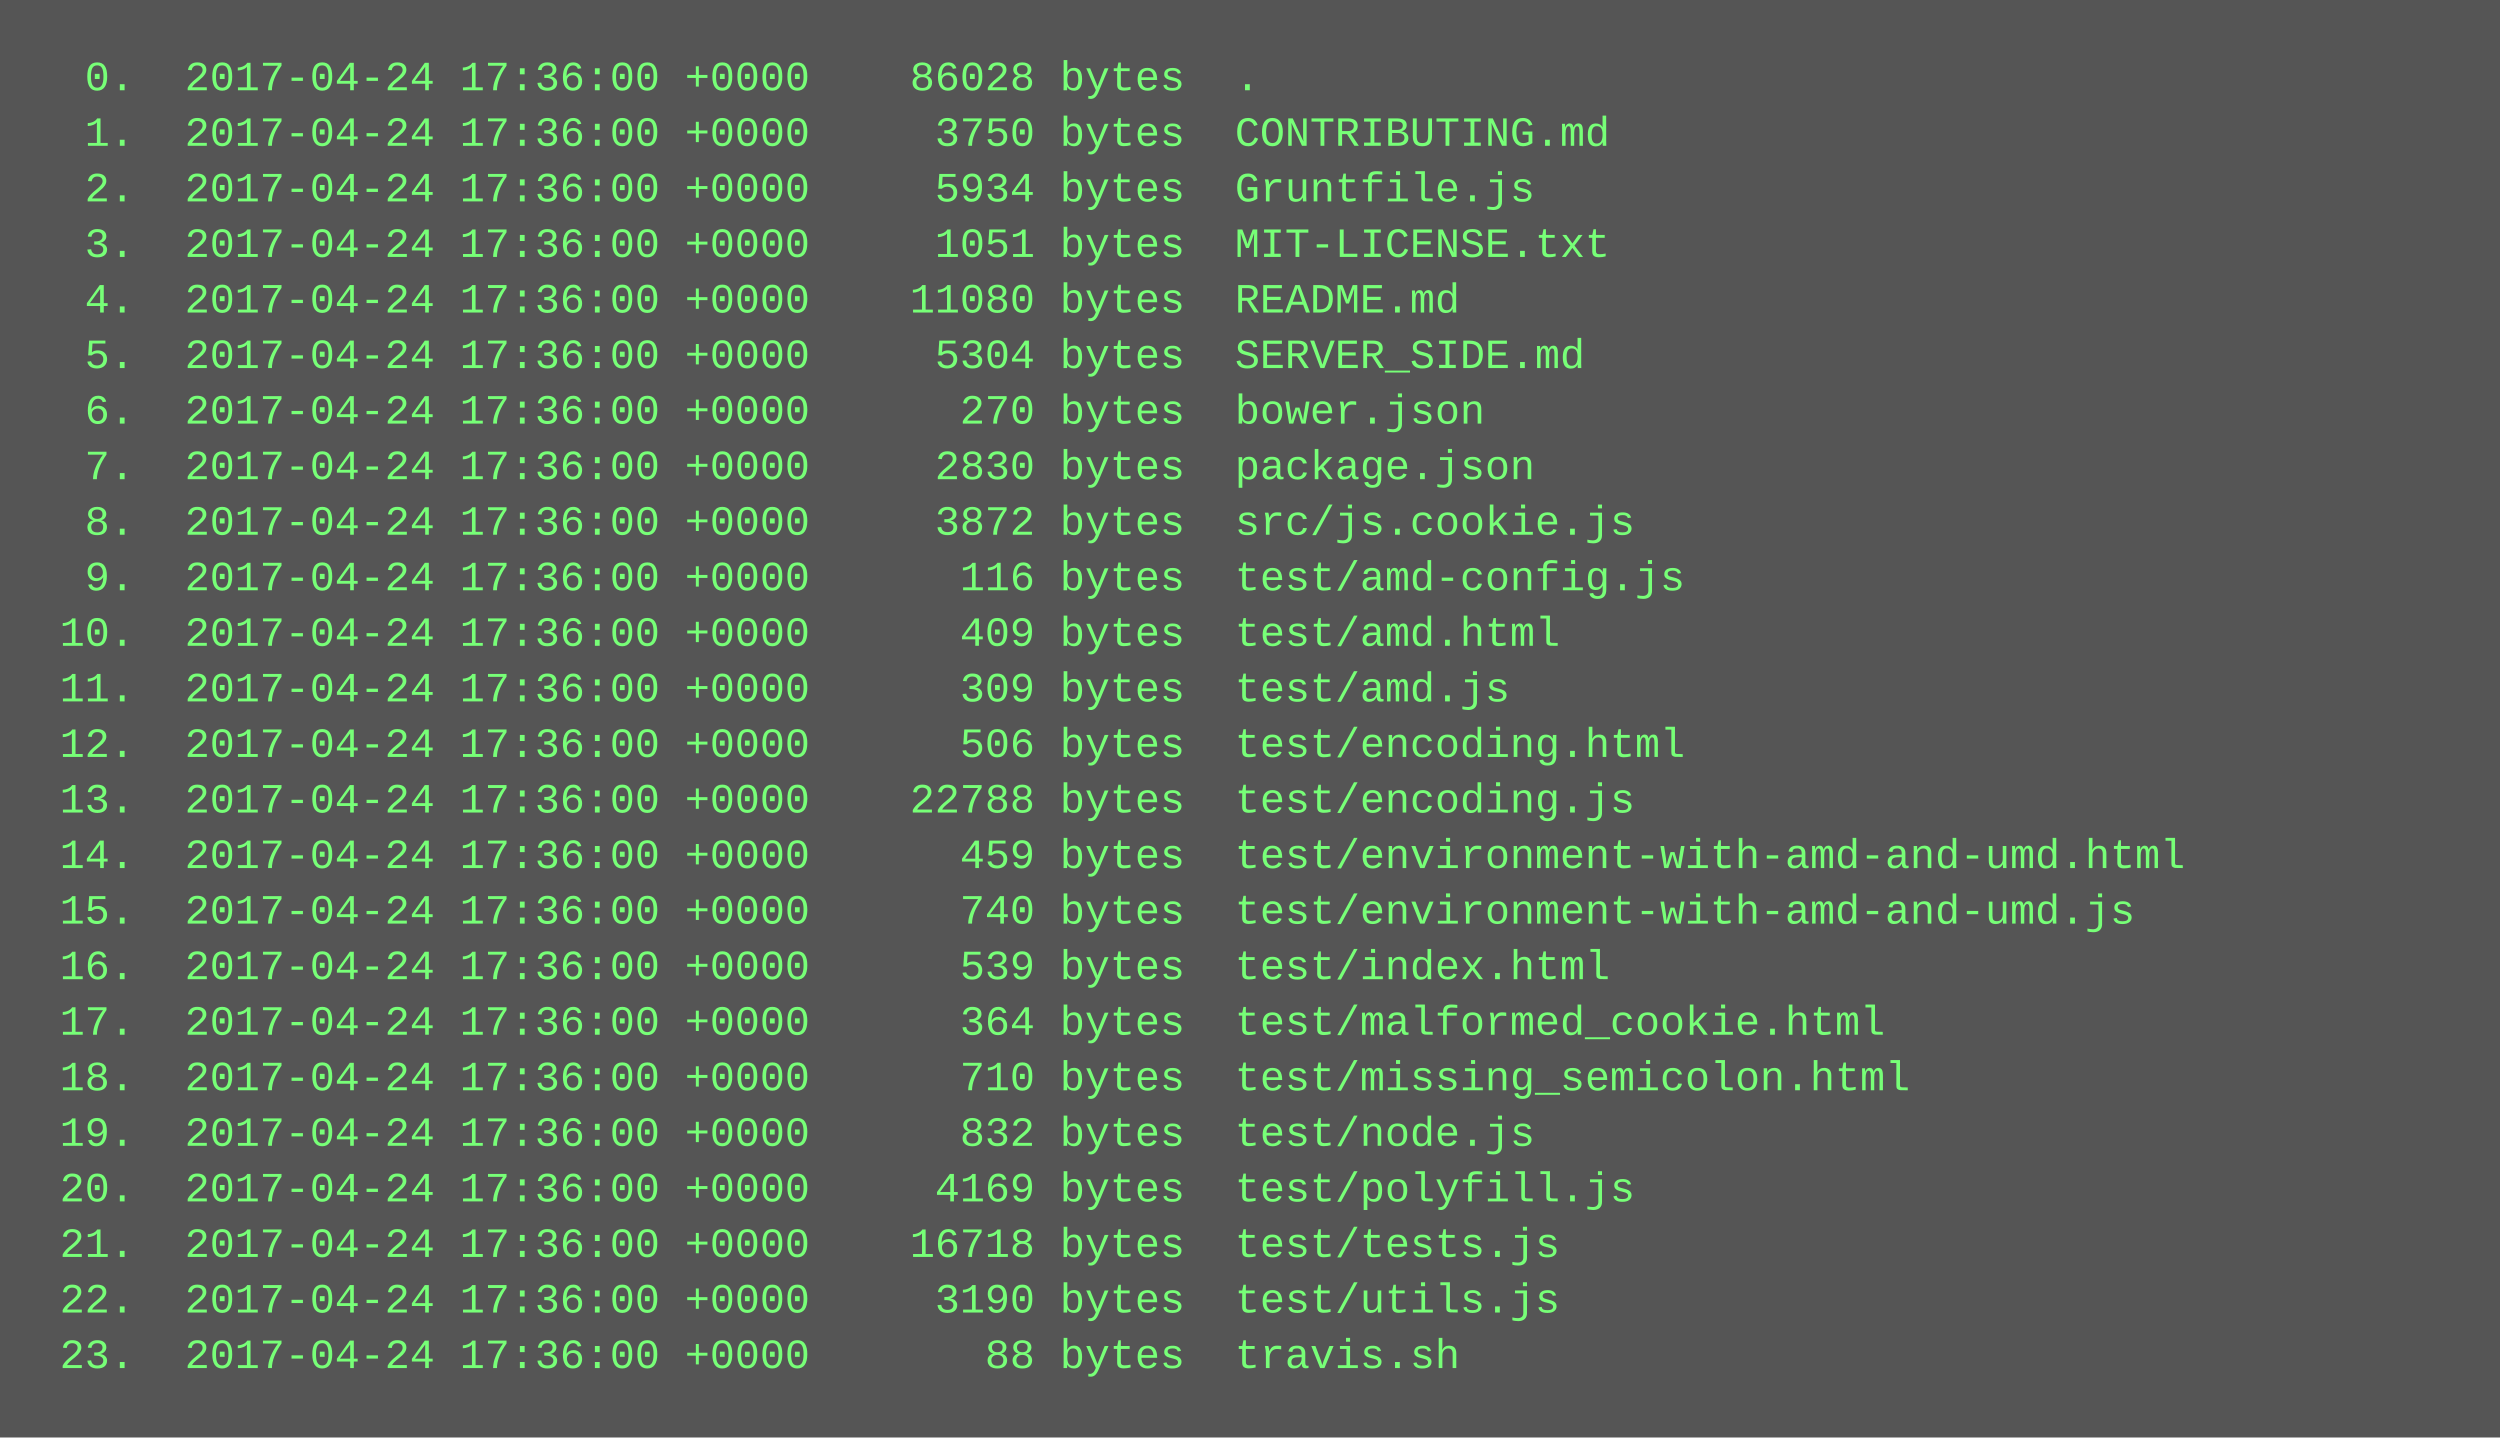
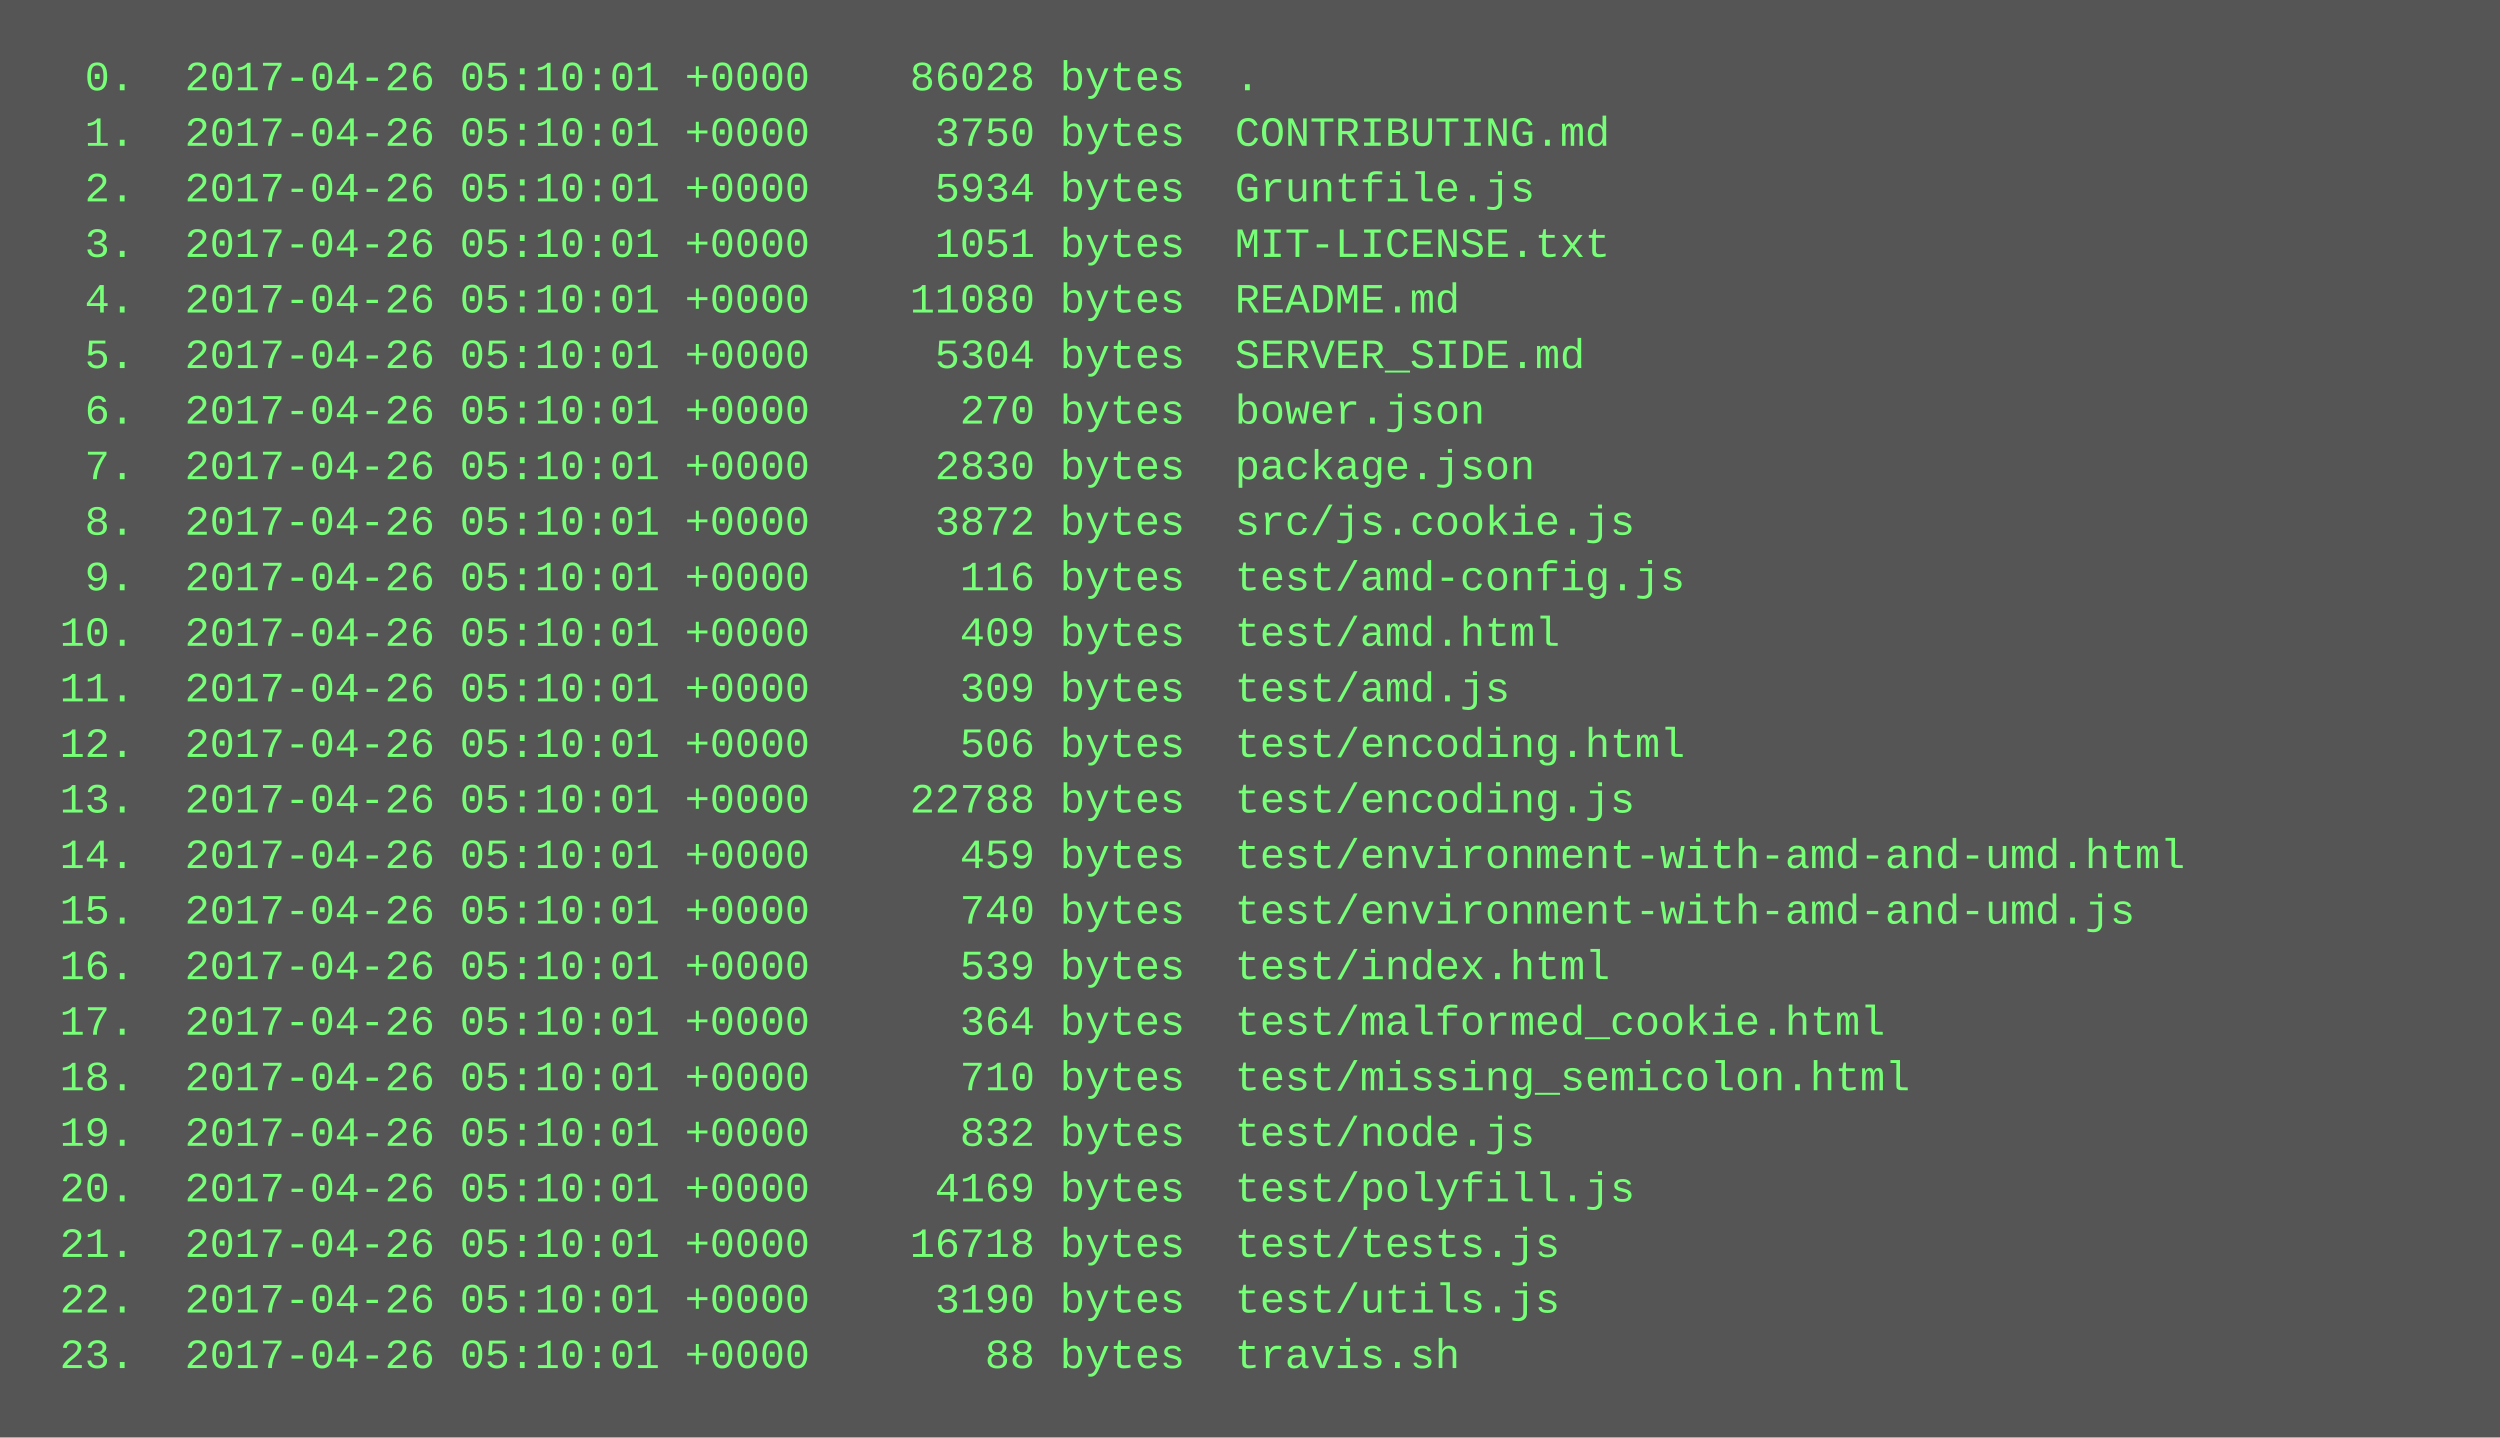
<svg xmlns="http://www.w3.org/2000/svg" height="414" width="720">
  <rect height="414" fill="#555" width="720" />
  <text fill="#7f7" font-family="Courier New" font-size="12" xml:space="preserve">
-     <tspan x="10" y="26">  0.  2017-04-24 17:36:00 +0000    86028 bytes  .</tspan>
-     <tspan x="10" y="42">  1.  2017-04-24 17:36:00 +0000     3750 bytes  CONTRIBUTING.md</tspan>
-     <tspan x="10" y="58">  2.  2017-04-24 17:36:00 +0000     5934 bytes  Gruntfile.js</tspan>
-     <tspan x="10" y="74">  3.  2017-04-24 17:36:00 +0000     1051 bytes  MIT-LICENSE.txt</tspan>
-     <tspan x="10" y="90">  4.  2017-04-24 17:36:00 +0000    11080 bytes  README.md</tspan>
-     <tspan x="10" y="106">  5.  2017-04-24 17:36:00 +0000     5304 bytes  SERVER_SIDE.md</tspan>
-     <tspan x="10" y="122">  6.  2017-04-24 17:36:00 +0000      270 bytes  bower.json</tspan>
-     <tspan x="10" y="138">  7.  2017-04-24 17:36:00 +0000     2830 bytes  package.json</tspan>
-     <tspan x="10" y="154">  8.  2017-04-24 17:36:00 +0000     3872 bytes  src/js.cookie.js</tspan>
-     <tspan x="10" y="170">  9.  2017-04-24 17:36:00 +0000      116 bytes  test/amd-config.js</tspan>
-     <tspan x="10" y="186"> 10.  2017-04-24 17:36:00 +0000      409 bytes  test/amd.html</tspan>
-     <tspan x="10" y="202"> 11.  2017-04-24 17:36:00 +0000      309 bytes  test/amd.js</tspan>
-     <tspan x="10" y="218"> 12.  2017-04-24 17:36:00 +0000      506 bytes  test/encoding.html</tspan>
-     <tspan x="10" y="234"> 13.  2017-04-24 17:36:00 +0000    22788 bytes  test/encoding.js</tspan>
-     <tspan x="10" y="250"> 14.  2017-04-24 17:36:00 +0000      459 bytes  test/environment-with-amd-and-umd.html</tspan>
-     <tspan x="10" y="266"> 15.  2017-04-24 17:36:00 +0000      740 bytes  test/environment-with-amd-and-umd.js</tspan>
-     <tspan x="10" y="282"> 16.  2017-04-24 17:36:00 +0000      539 bytes  test/index.html</tspan>
-     <tspan x="10" y="298"> 17.  2017-04-24 17:36:00 +0000      364 bytes  test/malformed_cookie.html</tspan>
-     <tspan x="10" y="314"> 18.  2017-04-24 17:36:00 +0000      710 bytes  test/missing_semicolon.html</tspan>
-     <tspan x="10" y="330"> 19.  2017-04-24 17:36:00 +0000      832 bytes  test/node.js</tspan>
-     <tspan x="10" y="346"> 20.  2017-04-24 17:36:00 +0000     4169 bytes  test/polyfill.js</tspan>
-     <tspan x="10" y="362"> 21.  2017-04-24 17:36:00 +0000    16718 bytes  test/tests.js</tspan>
-     <tspan x="10" y="378"> 22.  2017-04-24 17:36:00 +0000     3190 bytes  test/utils.js</tspan>
-     <tspan x="10" y="394"> 23.  2017-04-24 17:36:00 +0000       88 bytes  travis.sh</tspan>
+     <tspan x="10" y="26">  0.  2017-04-26 05:10:01 +0000    86028 bytes  .</tspan>
+     <tspan x="10" y="42">  1.  2017-04-26 05:10:01 +0000     3750 bytes  CONTRIBUTING.md</tspan>
+     <tspan x="10" y="58">  2.  2017-04-26 05:10:01 +0000     5934 bytes  Gruntfile.js</tspan>
+     <tspan x="10" y="74">  3.  2017-04-26 05:10:01 +0000     1051 bytes  MIT-LICENSE.txt</tspan>
+     <tspan x="10" y="90">  4.  2017-04-26 05:10:01 +0000    11080 bytes  README.md</tspan>
+     <tspan x="10" y="106">  5.  2017-04-26 05:10:01 +0000     5304 bytes  SERVER_SIDE.md</tspan>
+     <tspan x="10" y="122">  6.  2017-04-26 05:10:01 +0000      270 bytes  bower.json</tspan>
+     <tspan x="10" y="138">  7.  2017-04-26 05:10:01 +0000     2830 bytes  package.json</tspan>
+     <tspan x="10" y="154">  8.  2017-04-26 05:10:01 +0000     3872 bytes  src/js.cookie.js</tspan>
+     <tspan x="10" y="170">  9.  2017-04-26 05:10:01 +0000      116 bytes  test/amd-config.js</tspan>
+     <tspan x="10" y="186"> 10.  2017-04-26 05:10:01 +0000      409 bytes  test/amd.html</tspan>
+     <tspan x="10" y="202"> 11.  2017-04-26 05:10:01 +0000      309 bytes  test/amd.js</tspan>
+     <tspan x="10" y="218"> 12.  2017-04-26 05:10:01 +0000      506 bytes  test/encoding.html</tspan>
+     <tspan x="10" y="234"> 13.  2017-04-26 05:10:01 +0000    22788 bytes  test/encoding.js</tspan>
+     <tspan x="10" y="250"> 14.  2017-04-26 05:10:01 +0000      459 bytes  test/environment-with-amd-and-umd.html</tspan>
+     <tspan x="10" y="266"> 15.  2017-04-26 05:10:01 +0000      740 bytes  test/environment-with-amd-and-umd.js</tspan>
+     <tspan x="10" y="282"> 16.  2017-04-26 05:10:01 +0000      539 bytes  test/index.html</tspan>
+     <tspan x="10" y="298"> 17.  2017-04-26 05:10:01 +0000      364 bytes  test/malformed_cookie.html</tspan>
+     <tspan x="10" y="314"> 18.  2017-04-26 05:10:01 +0000      710 bytes  test/missing_semicolon.html</tspan>
+     <tspan x="10" y="330"> 19.  2017-04-26 05:10:01 +0000      832 bytes  test/node.js</tspan>
+     <tspan x="10" y="346"> 20.  2017-04-26 05:10:01 +0000     4169 bytes  test/polyfill.js</tspan>
+     <tspan x="10" y="362"> 21.  2017-04-26 05:10:01 +0000    16718 bytes  test/tests.js</tspan>
+     <tspan x="10" y="378"> 22.  2017-04-26 05:10:01 +0000     3190 bytes  test/utils.js</tspan>
+     <tspan x="10" y="394"> 23.  2017-04-26 05:10:01 +0000       88 bytes  travis.sh</tspan>
  </text>
</svg>
